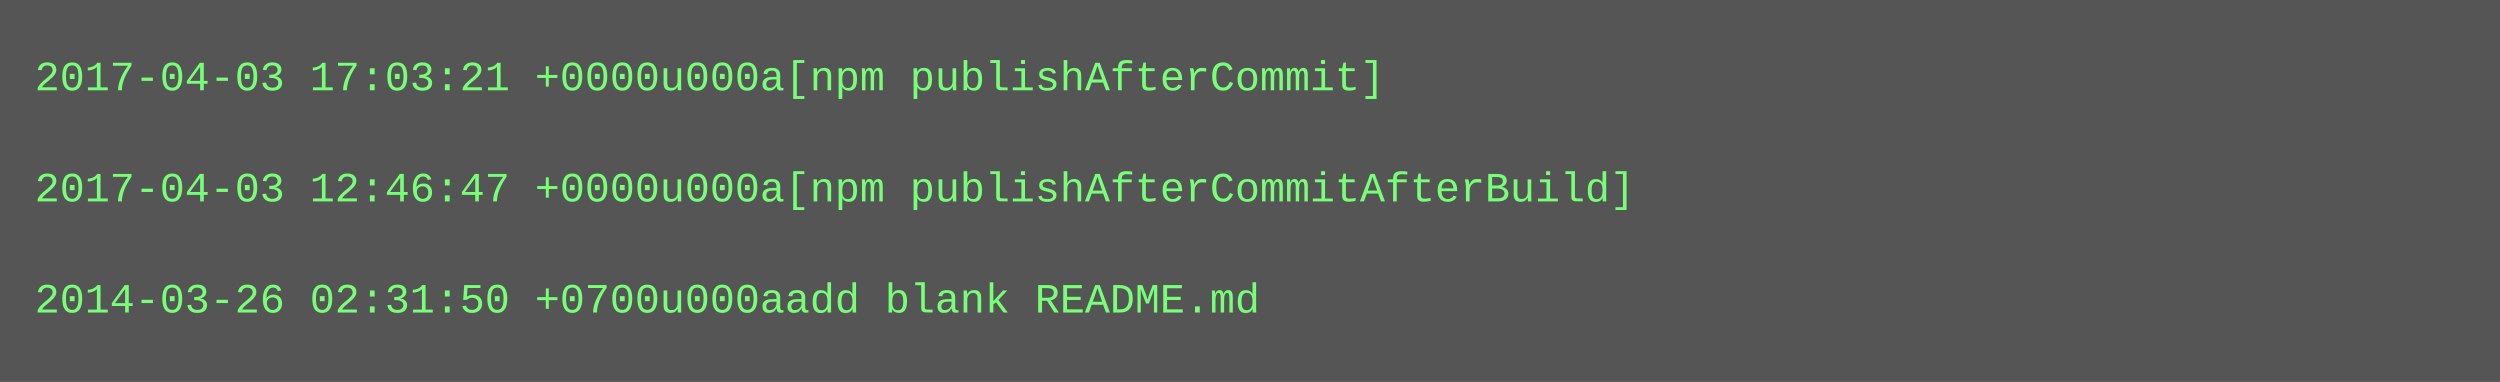
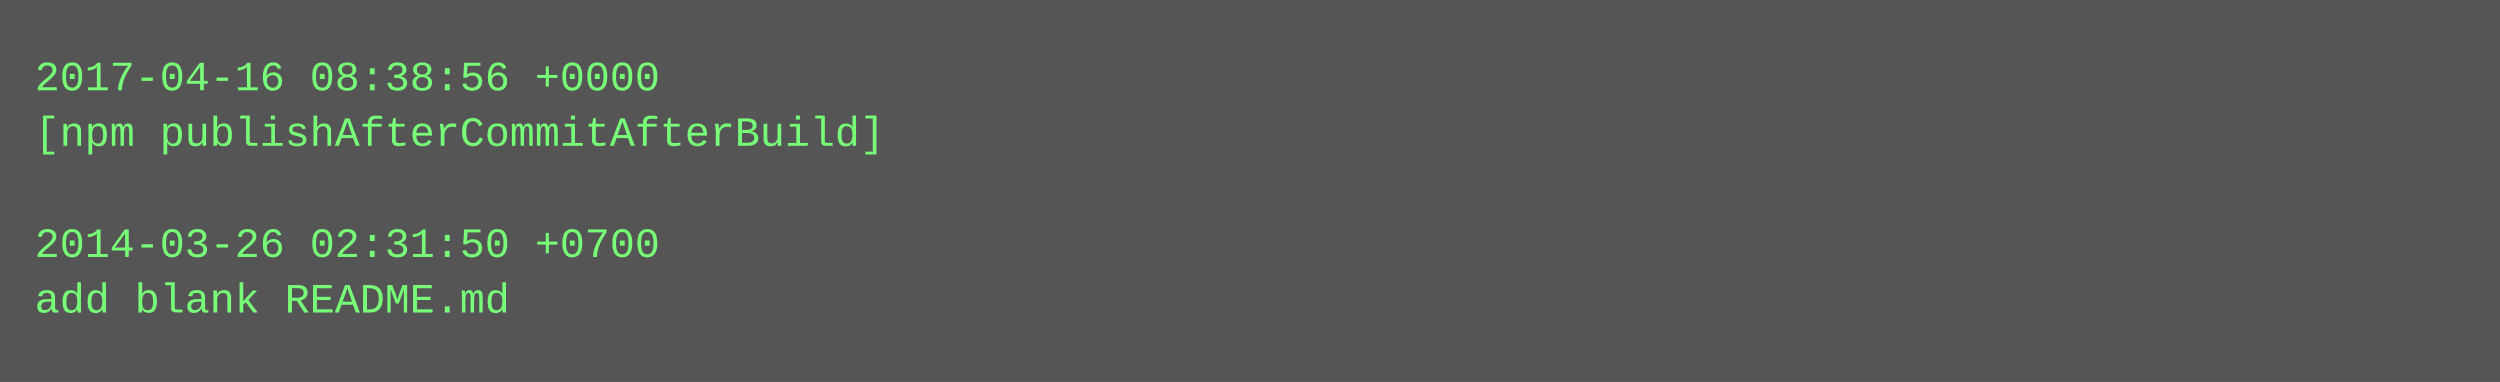
<svg xmlns="http://www.w3.org/2000/svg" height="110" width="720">
  <rect height="110" fill="#555" width="720" />
  <text fill="#7f7" font-family="Courier New" font-size="12" xml:space="preserve">
-     <tspan x="10" y="26">2017-04-03 17:03:21 +0000u000a[npm publishAfterCommit]</tspan>
-     <tspan x="10" y="42" />
-     <tspan x="10" y="58">2017-04-03 12:46:47 +0000u000a[npm publishAfterCommitAfterBuild]</tspan>
-     <tspan x="10" y="74" />
-     <tspan x="10" y="90">2014-03-26 02:31:50 +0700u000aadd blank README.md</tspan>
+     <tspan x="10" y="26">2017-04-16 08:38:56 +0000</tspan>
+     <tspan x="10" y="42">[npm publishAfterCommitAfterBuild]</tspan>
+     <tspan x="10" y="58" />
+     <tspan x="10" y="74">2014-03-26 02:31:50 +0700</tspan>
+     <tspan x="10" y="90">add blank README.md</tspan>
  </text>
</svg>
